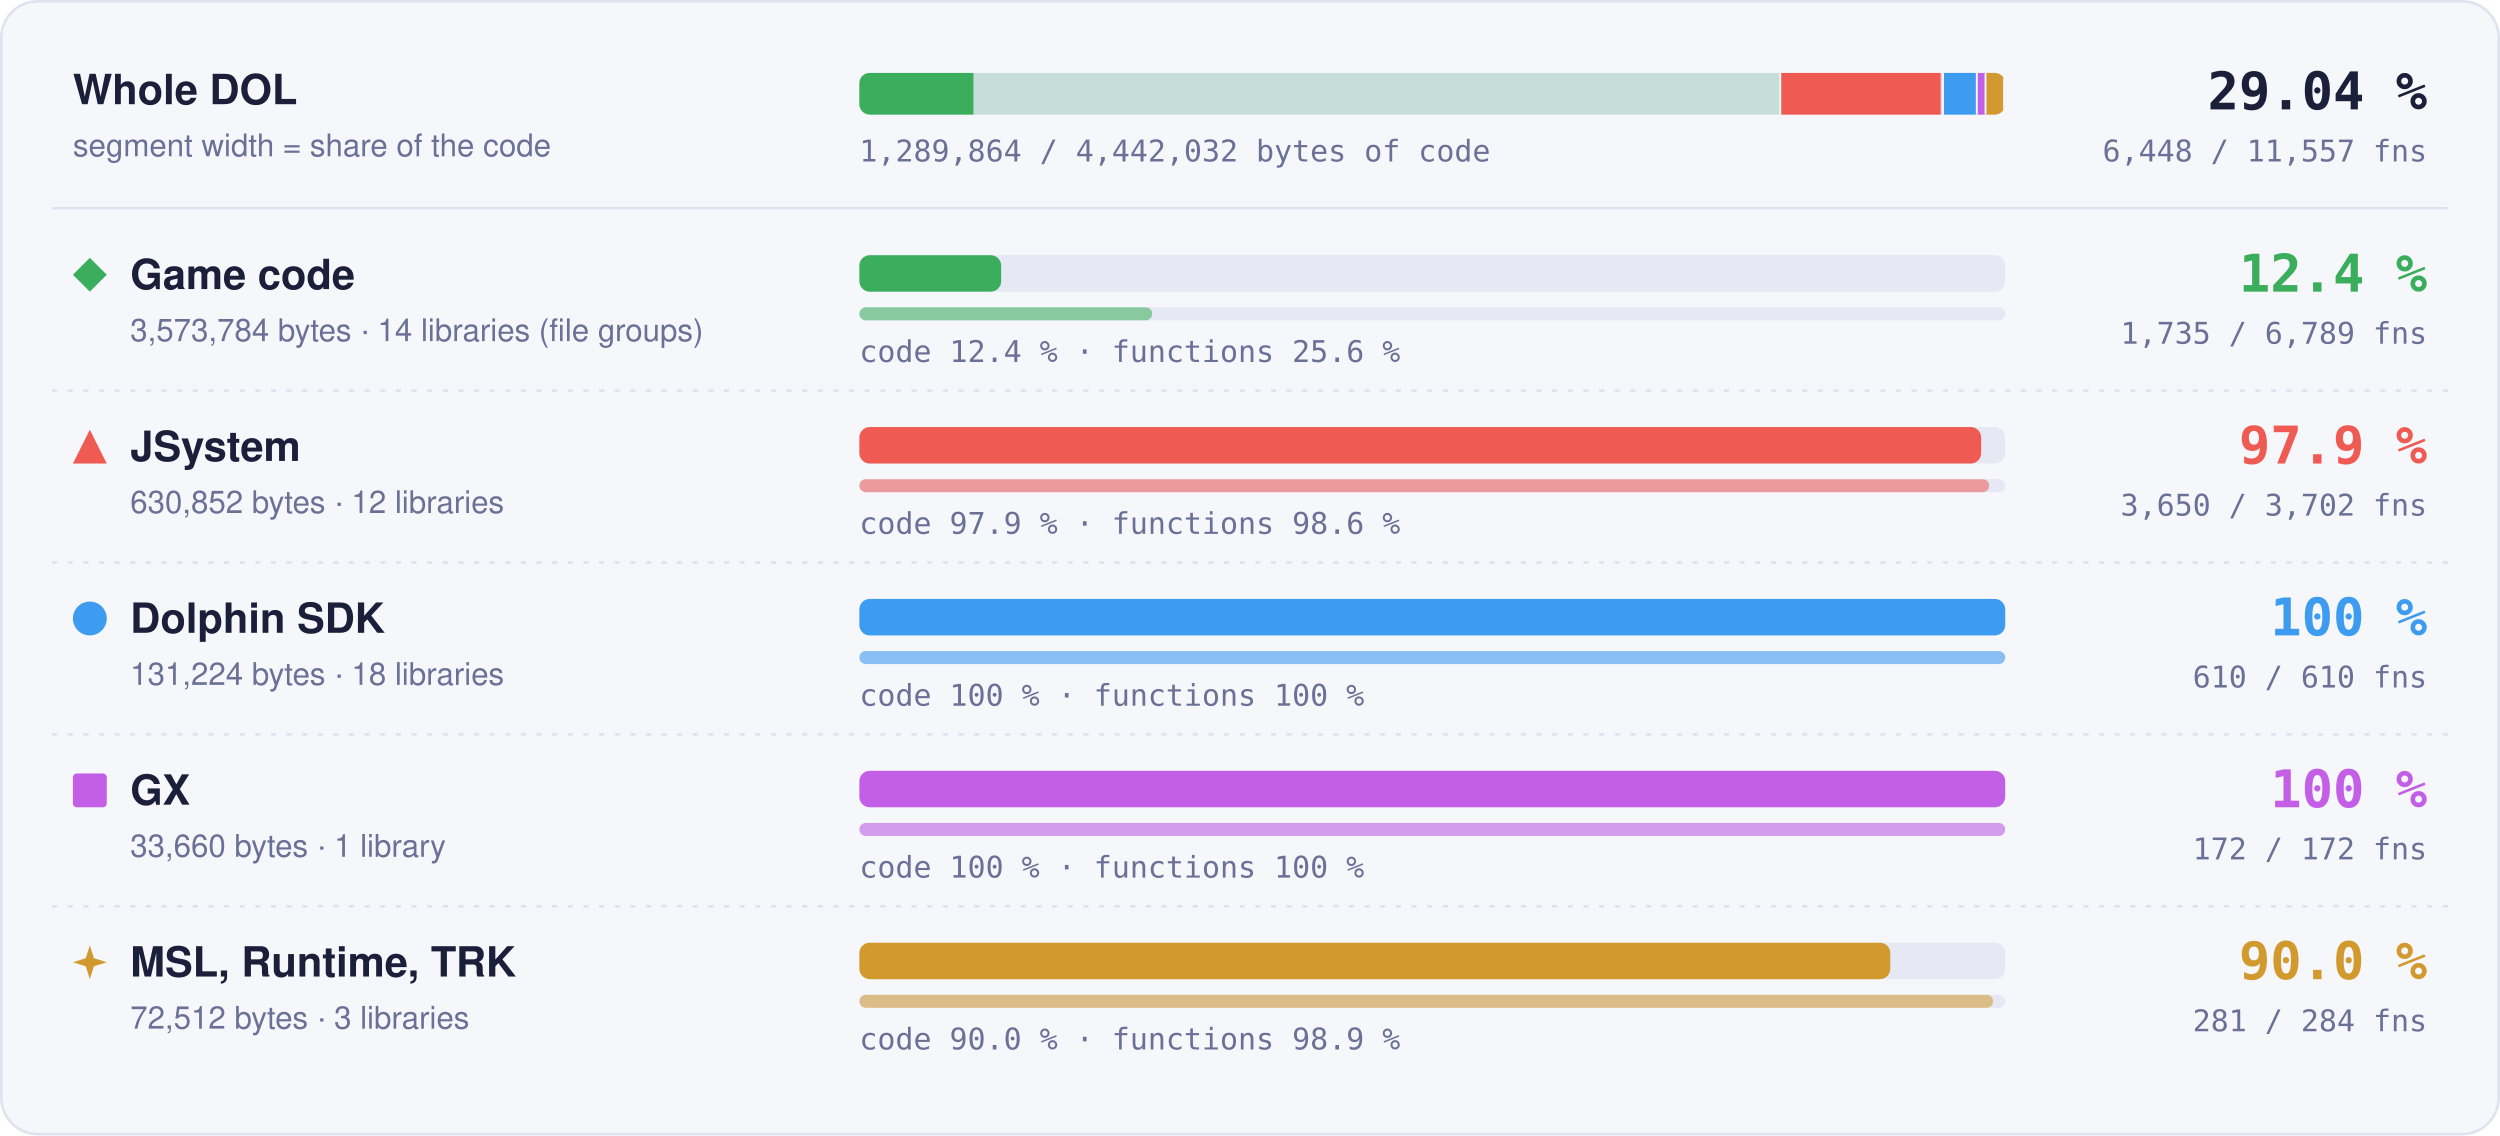
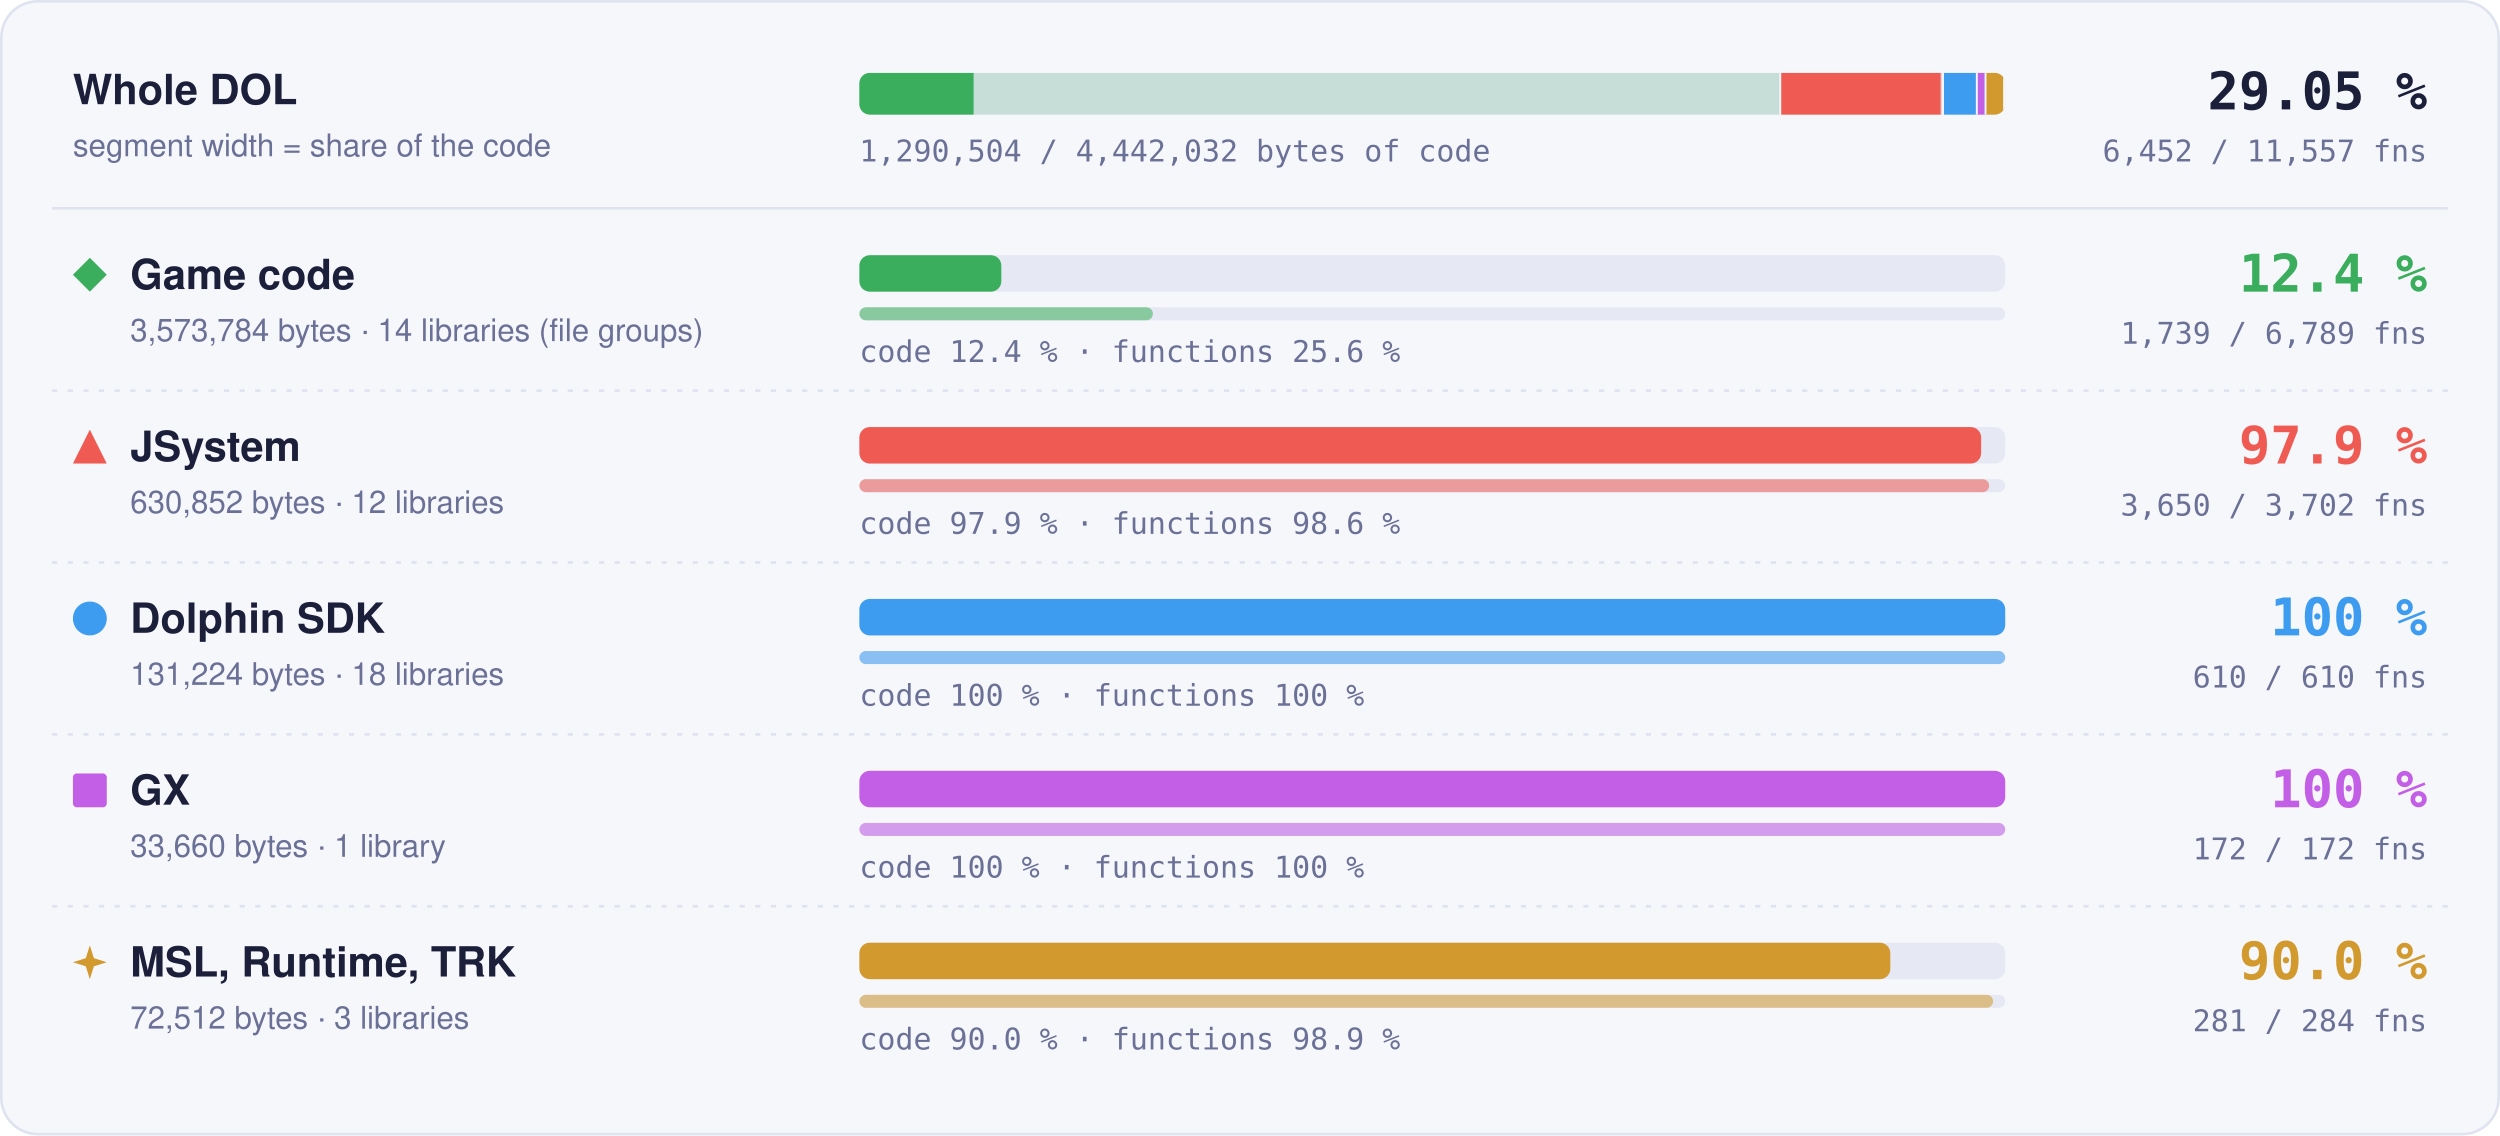
- <svg xmlns="http://www.w3.org/2000/svg" width="960" height="436" viewBox="0 0 960 436" role="img" aria-label="Matched code and functions per region: Game code 12.4 % of code, 1735 of 6789 functions; JSystem 97.9 % of code, 3650 of 3702 functions; Dolphin SDK 100 % of code, 610 of 610 functions; GX 100 % of code, 172 of 172 functions; MSL, Runtime, TRK 90.0 % of code, 281 of 284 functions">
+ <svg xmlns="http://www.w3.org/2000/svg" width="960" height="436" viewBox="0 0 960 436" role="img" aria-label="Matched code and functions per region: Game code 12.4 % of code, 1739 of 6789 functions; JSystem 97.9 % of code, 3650 of 3702 functions; Dolphin SDK 100 % of code, 610 of 610 functions; GX 100 % of code, 172 of 172 functions; MSL, Runtime, TRK 90.0 % of code, 281 of 284 functions">
  <style>text { font-family: -apple-system, BlinkMacSystemFont, 'Segoe UI', Helvetica, Arial, sans-serif; } .mono { font-family: ui-monospace, SFMono-Regular, 'SF Mono', Menlo, Consolas, monospace; } .grow { transform-box: fill-box; transform-origin: 0 50%; animation: grow 1.4s cubic-bezier(.2,.8,.2,1) both; } @keyframes grow { from { transform: scaleX(0); } } @media (prefers-reduced-motion: reduce) { * { animation: none !important; } }</style>
  <rect x="0.5" y="0.5" width="959" height="435" rx="14" fill="#f6f7fb" stroke="#dfe2ef" />
  <text x="28" y="40" font-size="16" font-weight="700" fill="#1b1f3a">Whole DOL</text>
  <text x="28" y="60" font-size="12" fill="#6b7096">segment width = share of the code</text>
  <rect x="330" y="28" width="440" height="16" rx="4" fill="#e6e8f3" />
  <clipPath id="wb">
    <rect x="330" y="28" width="440" height="16" rx="4" />
  </clipPath>
  <g clip-path="url(#wb)">
    <rect x="330.00" y="28" width="354.00" height="16" fill="#3aae5c" fill-opacity="0.18" />
-     <rect class="grow" x="330.00" y="28" width="43.80" height="16" fill="#3aae5c" />
+     <rect class="grow" x="330.00" y="28" width="43.86" height="16" fill="#3aae5c" />
    <rect x="683.25" y="28" width="1.5" height="16" fill="#f6f7fb" />
    <rect x="684.00" y="28" width="62.49" height="16" fill="#ef5b52" fill-opacity="0.18" />
    <rect class="grow" x="684.00" y="28" width="61.18" height="16" fill="#ef5b52" />
    <rect x="745.74" y="28" width="1.5" height="16" fill="#f6f7fb" />
    <rect x="746.49" y="28" width="13.00" height="16" fill="#3d9cf0" fill-opacity="0.18" />
    <rect class="grow" x="746.49" y="28" width="13.00" height="16" fill="#3d9cf0" />
    <rect x="758.73" y="28" width="1.5" height="16" fill="#f6f7fb" />
    <rect x="759.48" y="28" width="3.33" height="16" fill="#c35ee6" fill-opacity="0.18" />
    <rect class="grow" x="759.48" y="28" width="3.33" height="16" fill="#c35ee6" />
    <rect x="762.07" y="28" width="1.5" height="16" fill="#f6f7fb" />
    <rect x="762.82" y="28" width="7.18" height="16" fill="#d29a2e" fill-opacity="0.18" />
    <rect class="grow" x="762.82" y="28" width="6.46" height="16" fill="#d29a2e" />
    <rect x="769.25" y="28" width="1.5" height="16" fill="#f6f7fb" />
  </g>
-   <text x="932" y="42" text-anchor="end" class="mono" font-size="20" font-weight="700" fill="#1b1f3a">29.04 %</text>
-   <text x="932" y="62" text-anchor="end" class="mono" font-size="11.5" fill="#6b7096">6,448 / 11,557 fns</text>
-   <text x="330" y="62" class="mono" font-size="11.5" fill="#6b7096">1,289,864 / 4,442,032 bytes of code</text>
+   <text x="932" y="42" text-anchor="end" class="mono" font-size="20" font-weight="700" fill="#1b1f3a">29.05 %</text>
+   <text x="932" y="62" text-anchor="end" class="mono" font-size="11.5" fill="#6b7096">6,452 / 11,557 fns</text>
+   <text x="330" y="62" class="mono" font-size="11.5" fill="#6b7096">1,290,504 / 4,442,032 bytes of code</text>
  <line x1="20" x2="940" y1="80" y2="80" stroke="#dfe2ef" />
  <g fill="#3aae5c">
    <path d="M34.5 99L41 105.5L34.5 112L28 105.5Z" />
  </g>
  <text x="50" y="111" font-size="16" font-weight="700" fill="#1b1f3a">Game code</text>
  <text x="50" y="131" font-size="12" fill="#6b7096">3,573,784 bytes · 14 libraries (file groups)</text>
  <rect x="330" y="98" width="440" height="14" rx="4" fill="#e6e8f3" />
-   <rect class="grow" style="animation-delay:0.0s" x="330" y="98" width="54.44" height="14" rx="4" fill="#3aae5c" />
+   <rect class="grow" style="animation-delay:0.0s" x="330" y="98" width="54.51" height="14" rx="4" fill="#3aae5c" />
  <rect x="330" y="118" width="440" height="5" rx="2.5" fill="#e6e8f3" />
-   <rect class="grow" style="animation-delay:0.2s" x="330" y="118" width="112.45" height="5" rx="2.5" fill="#3aae5c" fill-opacity="0.55" />
+   <rect class="grow" style="animation-delay:0.2s" x="330" y="118" width="112.71" height="5" rx="2.5" fill="#3aae5c" fill-opacity="0.55" />
  <text x="330" y="139" class="mono" font-size="11.5" fill="#6b7096">code 12.4 % · functions 25.6 %</text>
  <text x="932" y="112" text-anchor="end" class="mono" font-size="20" font-weight="700" fill="#3aae5c">12.4 %</text>
-   <text x="932" y="132" text-anchor="end" class="mono" font-size="11.5" fill="#6b7096">1,735 / 6,789 fns</text>
+   <text x="932" y="132" text-anchor="end" class="mono" font-size="11.5" fill="#6b7096">1,739 / 6,789 fns</text>
  <line x1="20" x2="940" y1="150" y2="150" stroke="#dfe2ef" stroke-dasharray="2 4" />
  <g fill="#ef5b52">
    <path d="M34.5 165L41 178L28 178Z" />
  </g>
  <text x="50" y="177" font-size="16" font-weight="700" fill="#1b1f3a">JSystem</text>
  <text x="50" y="197" font-size="12" fill="#6b7096">630,852 bytes · 12 libraries</text>
  <rect x="330" y="164" width="440" height="14" rx="4" fill="#e6e8f3" />
  <rect class="grow" style="animation-delay:0.1s" x="330" y="164" width="430.76" height="14" rx="4" fill="#ef5b52" />
  <rect x="330" y="184" width="440" height="5" rx="2.5" fill="#e6e8f3" />
  <rect class="grow" style="animation-delay:0.3s" x="330" y="184" width="433.82" height="5" rx="2.5" fill="#ef5b52" fill-opacity="0.55" />
  <text x="330" y="205" class="mono" font-size="11.5" fill="#6b7096">code 97.9 % · functions 98.6 %</text>
  <text x="932" y="178" text-anchor="end" class="mono" font-size="20" font-weight="700" fill="#ef5b52">97.9 %</text>
  <text x="932" y="198" text-anchor="end" class="mono" font-size="11.5" fill="#6b7096">3,650 / 3,702 fns</text>
  <line x1="20" x2="940" y1="216" y2="216" stroke="#dfe2ef" stroke-dasharray="2 4" />
  <g fill="#3d9cf0">
    <circle cx="34.5" cy="237.5" r="6.5" />
  </g>
  <text x="50" y="243" font-size="16" font-weight="700" fill="#1b1f3a">Dolphin SDK</text>
  <text x="50" y="263" font-size="12" fill="#6b7096">131,224 bytes · 18 libraries</text>
  <rect x="330" y="230" width="440" height="14" rx="4" fill="#e6e8f3" />
  <rect class="grow" style="animation-delay:0.2s" x="330" y="230" width="440.00" height="14" rx="4" fill="#3d9cf0" />
  <rect x="330" y="250" width="440" height="5" rx="2.5" fill="#e6e8f3" />
  <rect class="grow" style="animation-delay:0.4s" x="330" y="250" width="440.00" height="5" rx="2.5" fill="#3d9cf0" fill-opacity="0.55" />
  <text x="330" y="271" class="mono" font-size="11.5" fill="#6b7096">code 100 % · functions 100 %</text>
  <text x="932" y="244" text-anchor="end" class="mono" font-size="20" font-weight="700" fill="#3d9cf0">100 %</text>
  <text x="932" y="264" text-anchor="end" class="mono" font-size="11.5" fill="#6b7096">610 / 610 fns</text>
  <line x1="20" x2="940" y1="282" y2="282" stroke="#dfe2ef" stroke-dasharray="2 4" />
  <g fill="#c35ee6">
    <rect x="28" y="297" width="13" height="13" rx="1.5" />
  </g>
  <text x="50" y="309" font-size="16" font-weight="700" fill="#1b1f3a">GX</text>
  <text x="50" y="329" font-size="12" fill="#6b7096">33,660 bytes · 1 library</text>
  <rect x="330" y="296" width="440" height="14" rx="4" fill="#e6e8f3" />
  <rect class="grow" style="animation-delay:0.3s" x="330" y="296" width="440.00" height="14" rx="4" fill="#c35ee6" />
  <rect x="330" y="316" width="440" height="5" rx="2.5" fill="#e6e8f3" />
  <rect class="grow" style="animation-delay:0.5s" x="330" y="316" width="440.00" height="5" rx="2.5" fill="#c35ee6" fill-opacity="0.55" />
  <text x="330" y="337" class="mono" font-size="11.5" fill="#6b7096">code 100 % · functions 100 %</text>
  <text x="932" y="310" text-anchor="end" class="mono" font-size="20" font-weight="700" fill="#c35ee6">100 %</text>
  <text x="932" y="330" text-anchor="end" class="mono" font-size="11.5" fill="#6b7096">172 / 172 fns</text>
  <line x1="20" x2="940" y1="348" y2="348" stroke="#dfe2ef" stroke-dasharray="2 4" />
  <g fill="#d29a2e">
    <path d="M34.5 363L36.06 367.94L41 369.5L36.06 371.06L34.5 376L32.94 371.06L28 369.5L32.94 367.94Z" />
  </g>
  <text x="50" y="375" font-size="16" font-weight="700" fill="#1b1f3a">MSL, Runtime, TRK</text>
  <text x="50" y="395" font-size="12" fill="#6b7096">72,512 bytes · 3 libraries</text>
  <rect x="330" y="362" width="440" height="14" rx="4" fill="#e6e8f3" />
  <rect class="grow" style="animation-delay:0.4s" x="330" y="362" width="395.87" height="14" rx="4" fill="#d29a2e" />
  <rect x="330" y="382" width="440" height="5" rx="2.5" fill="#e6e8f3" />
  <rect class="grow" style="animation-delay:0.6s" x="330" y="382" width="435.35" height="5" rx="2.5" fill="#d29a2e" fill-opacity="0.55" />
  <text x="330" y="403" class="mono" font-size="11.5" fill="#6b7096">code 90.0 % · functions 98.9 %</text>
  <text x="932" y="376" text-anchor="end" class="mono" font-size="20" font-weight="700" fill="#d29a2e">90.0 %</text>
  <text x="932" y="396" text-anchor="end" class="mono" font-size="11.5" fill="#6b7096">281 / 284 fns</text>
</svg>
